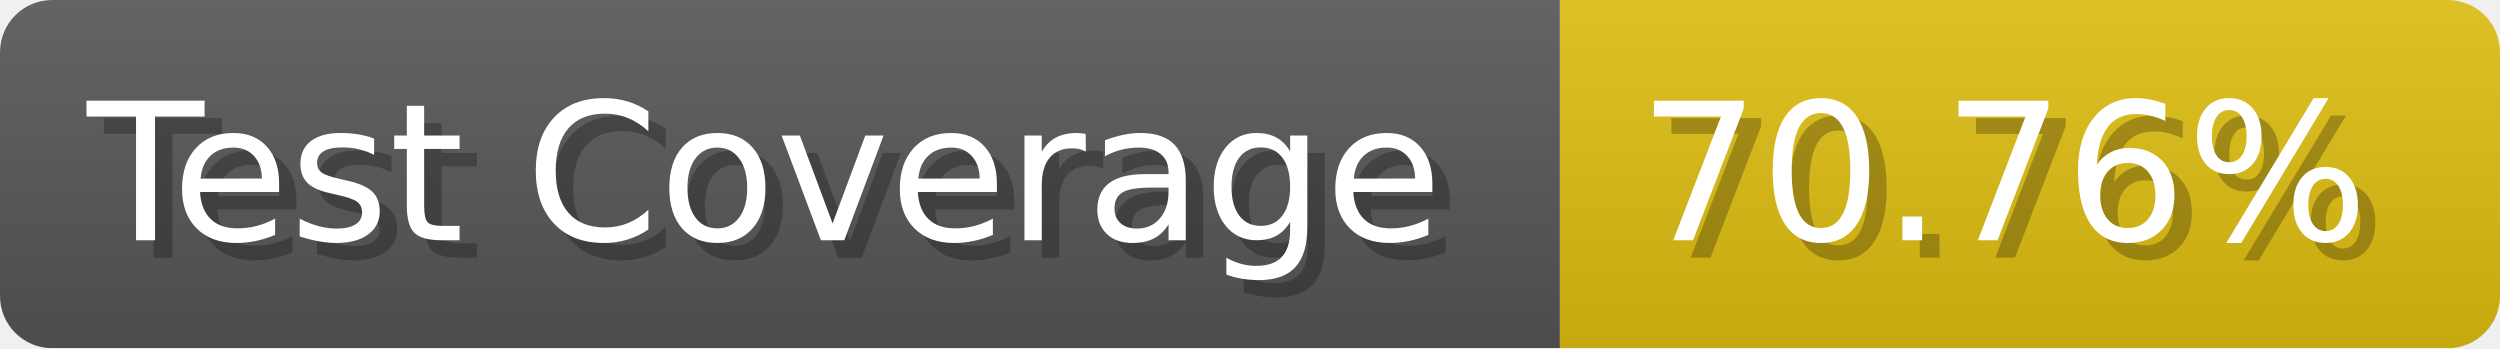
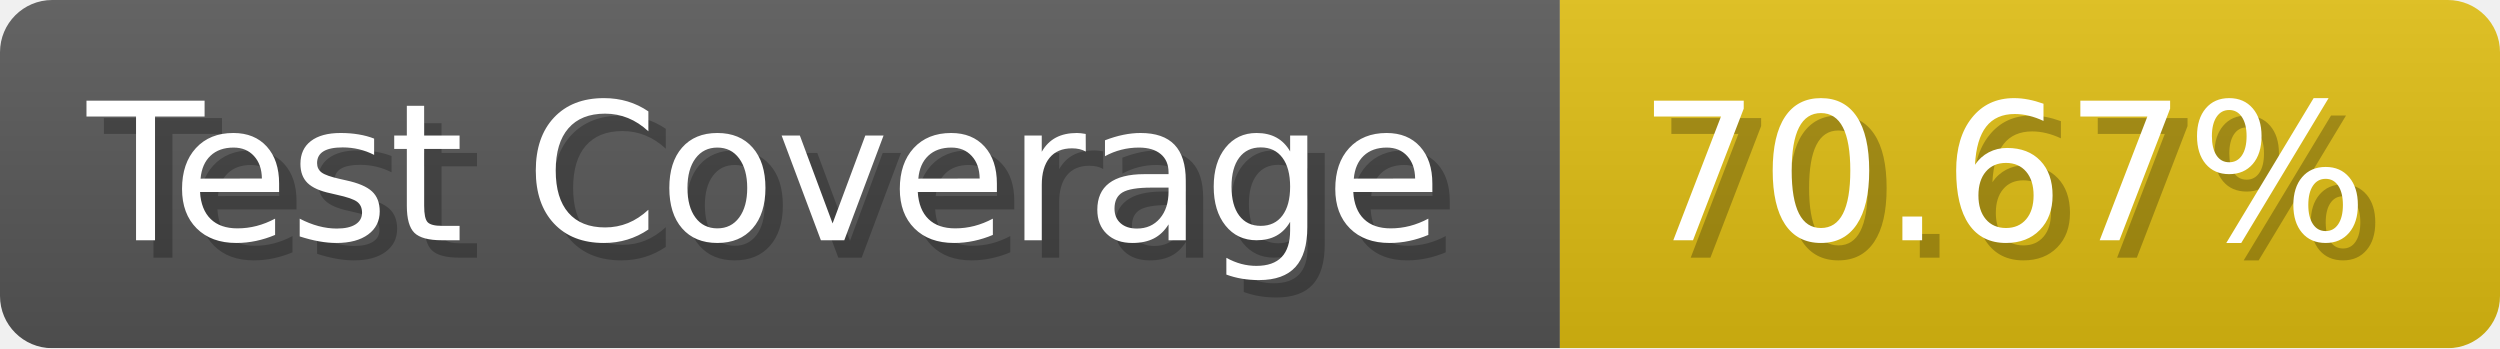
- <svg xmlns="http://www.w3.org/2000/svg" width="143.6" height="20" viewBox="0 0 1436 200" role="img" aria-label="Test Coverage: 70.76%">
+ <svg xmlns="http://www.w3.org/2000/svg" width="143.6" height="20" viewBox="0 0 1436 200" role="img" aria-label="Test Coverage: 70.67%">
  <linearGradient id="a" x2="0" y2="100%">
    <stop offset="0" stop-opacity=".1" stop-color="#EEE" />
    <stop offset="1" stop-opacity=".1" />
  </linearGradient>
  <mask id="m">
    <rect width="1436" height="200" rx="30" fill="#FFF" />
  </mask>
  <g mask="url(#m)">
    <rect width="896" height="200" fill="#555" />
    <rect width="540" height="200" fill="#DB1" x="896" />
    <rect width="1436" height="200" fill="url(#a)" />
  </g>
  <g aria-hidden="true" fill="#fff" text-anchor="start" font-family="Verdana,DejaVu Sans,sans-serif" font-size="110">
    <text x="60" y="148" textLength="796" fill="#000" opacity="0.25">Test Coverage</text>
    <text x="50" y="138" textLength="796">Test Coverage</text>
-     <text x="951" y="148" textLength="440" fill="#000" opacity="0.25">70.76%</text>
-     <text x="941" y="138" textLength="440">70.76%</text>
+     <text x="951" y="148" textLength="440" fill="#000" opacity="0.25">70.67%</text>
+     <text x="941" y="138" textLength="440">70.67%</text>
  </g>
</svg>
